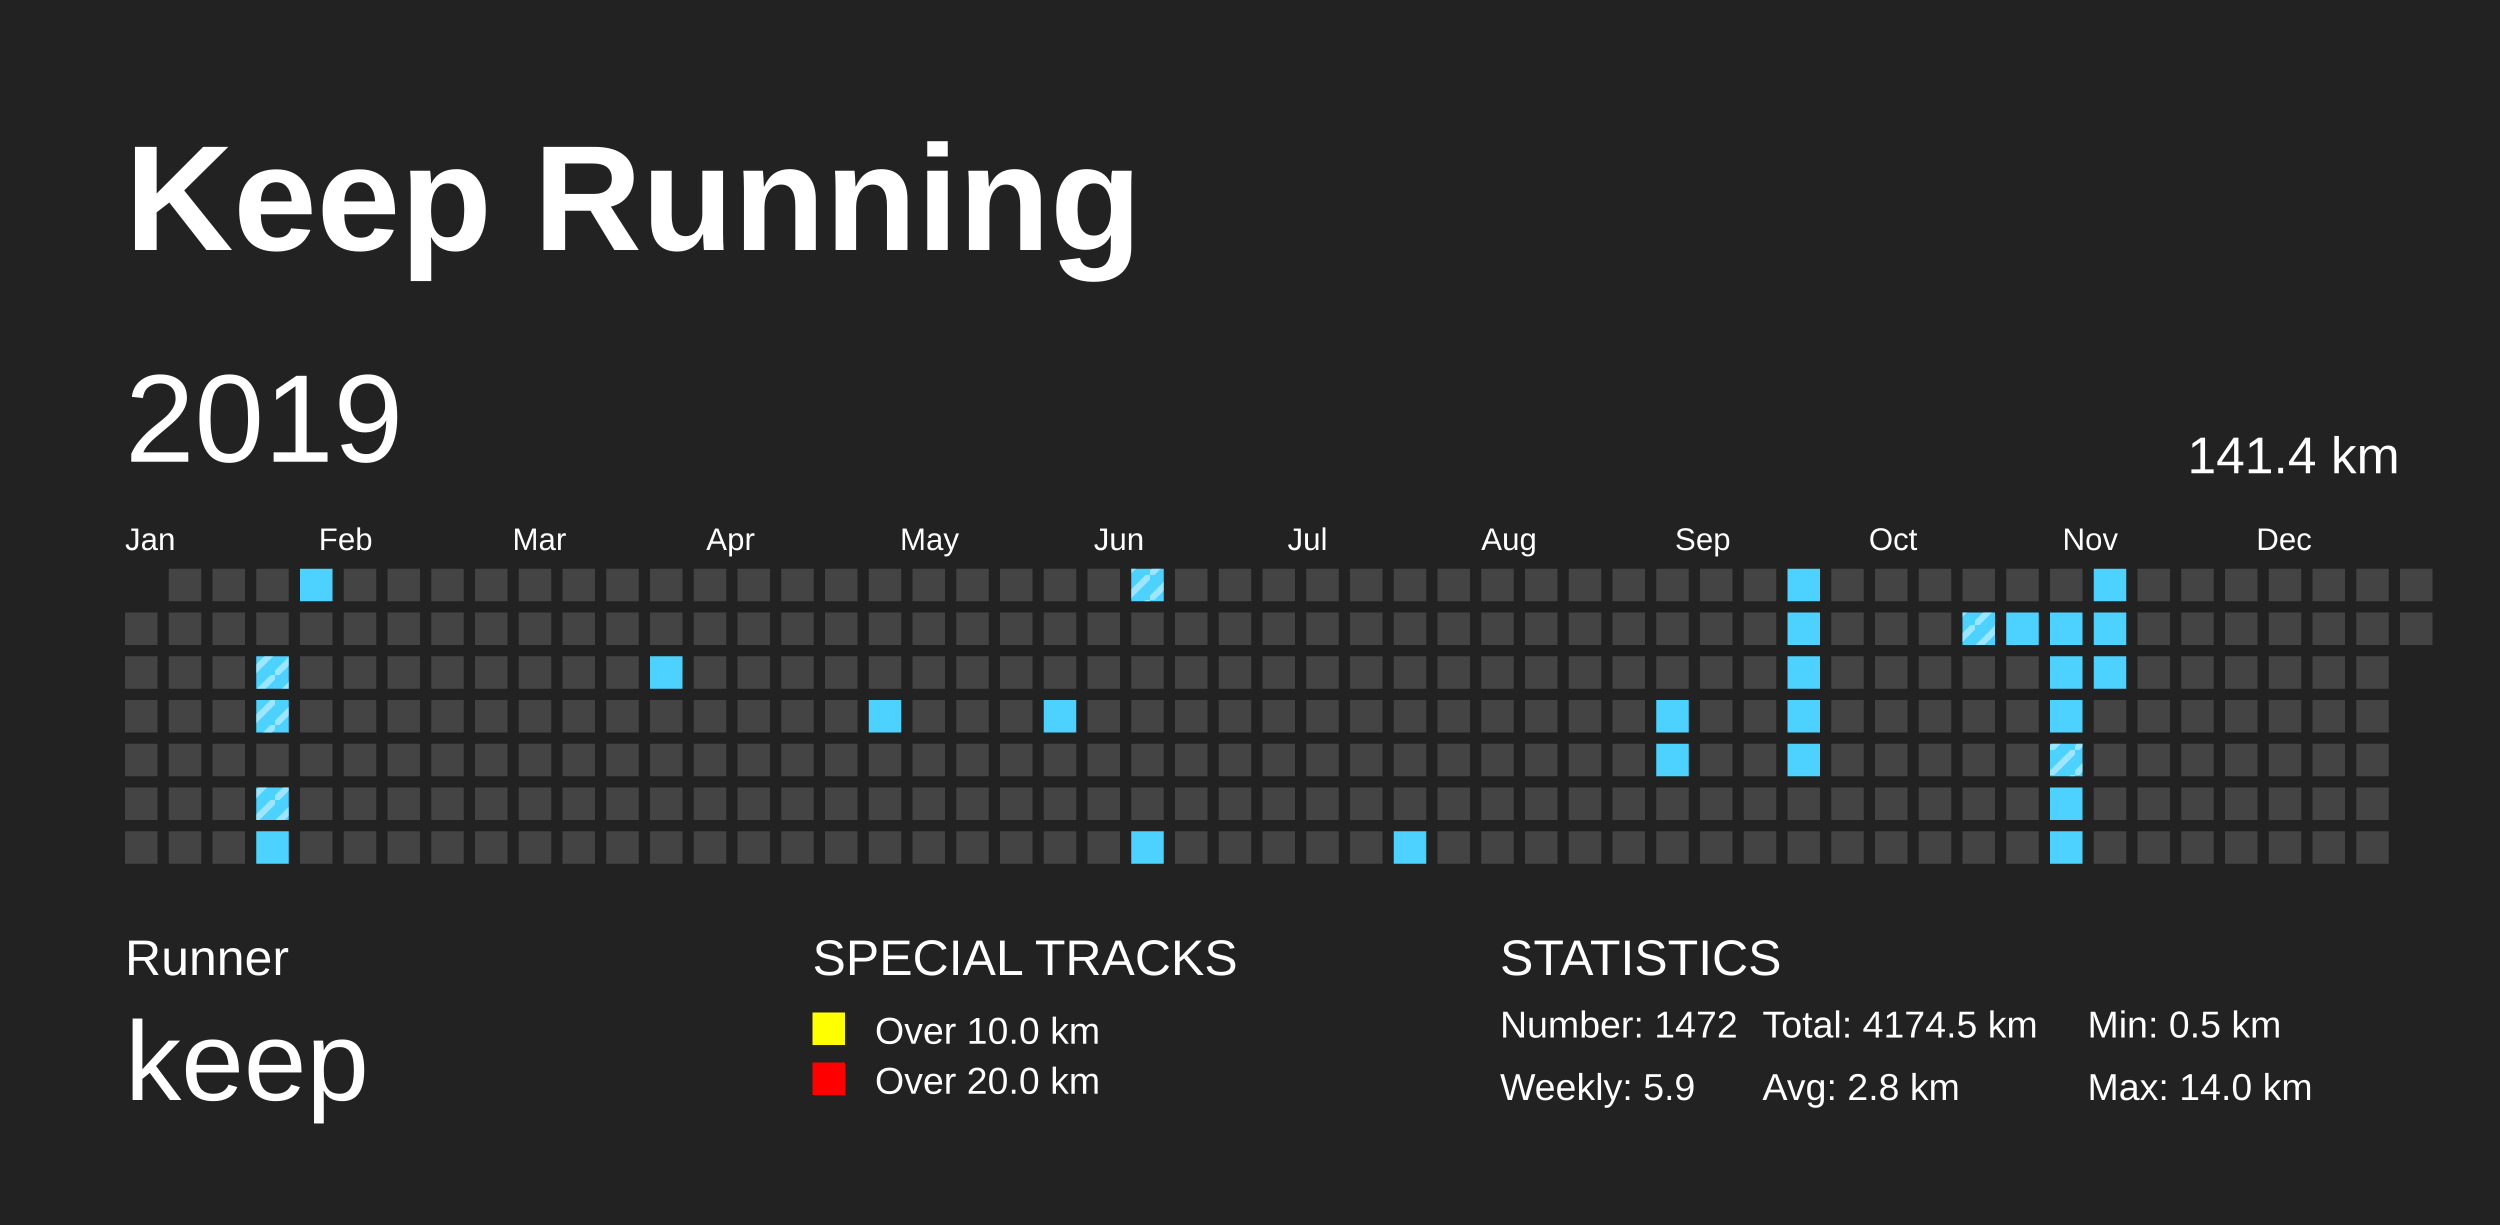
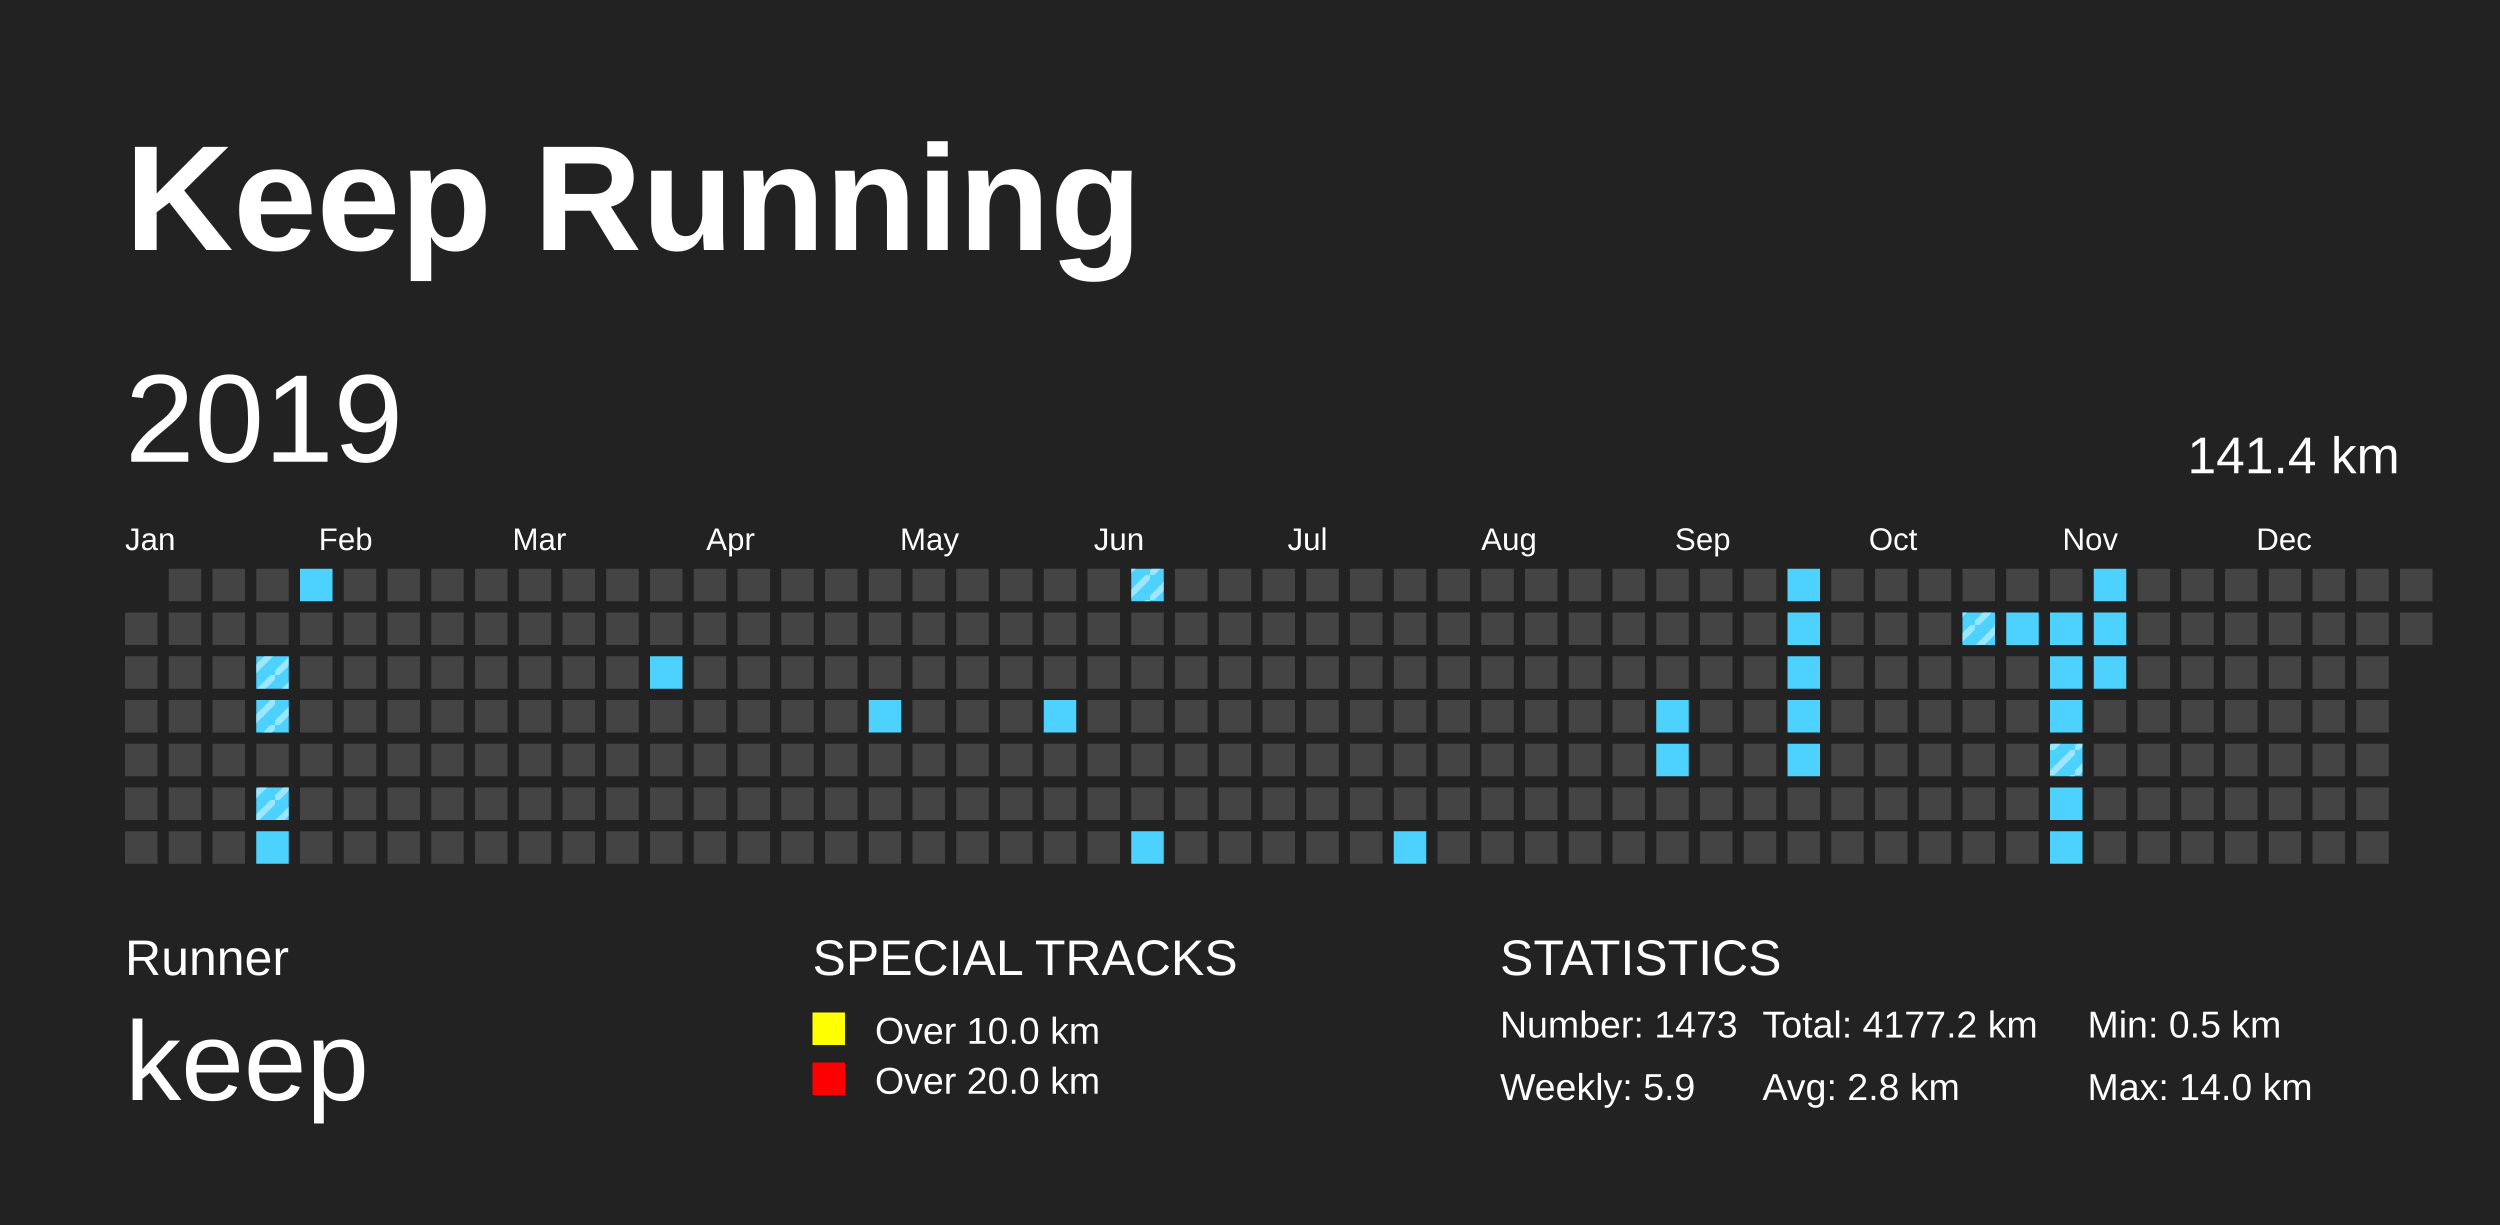
<svg xmlns="http://www.w3.org/2000/svg" baseProfile="full" height="98mm" version="1.1" viewBox="0,0,200,98" width="200mm">
  <defs>
    <pattern height="2" id="indoor-stripe" patternUnits="userSpaceOnUse" width="2">
      <line stroke="white" stroke-opacity="0.45" stroke-width="0.5" x1="0" x2="2" y1="2" y2="0" />
    </pattern>
  </defs>
  <rect fill="#222222" height="98" width="200" x="0" y="0" />
  <text fill="#FFFFFF" style="font-size:12px; font-family:Arial; font-weight:bold;" x="10" y="20">Keep Running</text>
  <text fill="#FFFFFF" style="font-size:4px; font-family:Arial" x="10" y="78">Runner</text>
  <text fill="#FFFFFF" style="font-size:9px; font-family:Arial" x="10" y="88">keep</text>
  <text fill="#FFFFFF" style="font-size:4px; font-family:Arial" x="65" y="78">SPECIAL TRACKS</text>
  <rect fill="yellow" height="2.6" width="2.6" x="65" y="81" />
  <text fill="#FFFFFF" style="font-size:3px; font-family:Arial" x="70" y="83.5">Over 10.0 km</text>
  <rect fill="red" height="2.6" width="2.6" x="65" y="85" />
  <text fill="#FFFFFF" style="font-size:3px; font-family:Arial" x="70" y="87.5">Over 20.0 km</text>
  <text fill="#FFFFFF" style="font-size:4px; font-family:Arial" x="120" y="78">STATISTICS</text>
-   <text fill="#FFFFFF" style="font-size:3px; font-family:Arial" x="120" y="83">Number: 1472</text>
+   <text fill="#FFFFFF" style="font-size:3px; font-family:Arial" x="120" y="83">Number: 1473</text>
  <text fill="#FFFFFF" style="font-size:3px; font-family:Arial" x="120" y="88">Weekly: 5.9</text>
-   <text fill="#FFFFFF" style="font-size:3px; font-family:Arial" x="141" y="83">Total: 4174.5 km</text>
+   <text fill="#FFFFFF" style="font-size:3px; font-family:Arial" x="141" y="83">Total: 4177.2 km</text>
  <text fill="#FFFFFF" style="font-size:3px; font-family:Arial" x="141" y="88">Avg: 2.8 km</text>
  <text fill="#FFFFFF" style="font-size:3px; font-family:Arial" x="167" y="83">Min: 0.5 km</text>
  <text fill="#FFFFFF" style="font-size:3px; font-family:Arial" x="167" y="88">Max: 14.0 km</text>
  <text dominant-baseline="hanging" fill="#FFFFFF" style="font-size:10.0px; font-family:Arial;" x="10" y="30">2019</text>
  <text dominant-baseline="hanging" fill="#FFFFFF" style="font-size:4.125px; font-family:Arial;" x="175" y="35">141.4 km</text>
  <text fill="#FFFFFF" style="font-size:2.5px; font-family:Arial" x="10.0" y="44">Jan</text>
  <text fill="#FFFFFF" style="font-size:2.5px; font-family:Arial" x="25.5" y="44">Feb</text>
  <text fill="#FFFFFF" style="font-size:2.5px; font-family:Arial" x="41.0" y="44">Mar</text>
  <text fill="#FFFFFF" style="font-size:2.5px; font-family:Arial" x="56.5" y="44">Apr</text>
  <text fill="#FFFFFF" style="font-size:2.5px; font-family:Arial" x="72.0" y="44">May</text>
  <text fill="#FFFFFF" style="font-size:2.5px; font-family:Arial" x="87.5" y="44">Jun</text>
  <text fill="#FFFFFF" style="font-size:2.5px; font-family:Arial" x="103.0" y="44">Jul</text>
  <text fill="#FFFFFF" style="font-size:2.5px; font-family:Arial" x="118.5" y="44">Aug</text>
  <text fill="#FFFFFF" style="font-size:2.5px; font-family:Arial" x="134.0" y="44">Sep</text>
  <text fill="#FFFFFF" style="font-size:2.5px; font-family:Arial" x="149.5" y="44">Oct</text>
  <text fill="#FFFFFF" style="font-size:2.5px; font-family:Arial" x="165.0" y="44">Nov</text>
  <text fill="#FFFFFF" style="font-size:2.5px; font-family:Arial" x="180.5" y="44">Dec</text>
  <rect fill="#444444" height="2.6" width="2.6" x="10.0" y="49.0" />
  <rect fill="#444444" height="2.6" width="2.6" x="10.0" y="52.5" />
  <rect fill="#444444" height="2.6" width="2.6" x="10.0" y="56.0" />
  <rect fill="#444444" height="2.6" width="2.6" x="10.0" y="59.5" />
  <rect fill="#444444" height="2.6" width="2.6" x="10.0" y="63.0" />
  <rect fill="#444444" height="2.6" width="2.6" x="10.0" y="66.5" />
  <rect fill="#444444" height="2.6" width="2.6" x="13.5" y="45.5" />
  <rect fill="#444444" height="2.6" width="2.6" x="13.5" y="49.0" />
  <rect fill="#444444" height="2.6" width="2.6" x="13.5" y="52.5" />
  <rect fill="#444444" height="2.6" width="2.6" x="13.5" y="56.0" />
  <rect fill="#444444" height="2.6" width="2.6" x="13.5" y="59.5" />
  <rect fill="#444444" height="2.6" width="2.6" x="13.5" y="63.0" />
  <rect fill="#444444" height="2.6" width="2.6" x="13.5" y="66.5" />
  <rect fill="#444444" height="2.6" width="2.6" x="17.0" y="45.5" />
  <rect fill="#444444" height="2.6" width="2.6" x="17.0" y="49.0" />
  <rect fill="#444444" height="2.6" width="2.6" x="17.0" y="52.5" />
  <rect fill="#444444" height="2.6" width="2.6" x="17.0" y="56.0" />
  <rect fill="#444444" height="2.6" width="2.6" x="17.0" y="59.5" />
  <rect fill="#444444" height="2.6" width="2.6" x="17.0" y="63.0" />
  <rect fill="#444444" height="2.6" width="2.6" x="17.0" y="66.5" />
  <rect fill="#444444" height="2.6" width="2.6" x="20.5" y="45.5" />
  <rect fill="#444444" height="2.6" width="2.6" x="20.5" y="49.0" />
  <rect fill="#4DD2FF" height="2.6" width="2.6" x="20.5" y="52.5" />
  <rect fill="url(#indoor-stripe)" height="2.6" style="pointer-events: none;" width="2.6" x="20.5" y="52.5" />
  <rect fill="#4DD2FF" height="2.6" width="2.6" x="20.5" y="56.0" />
  <rect fill="url(#indoor-stripe)" height="2.6" style="pointer-events: none;" width="2.6" x="20.5" y="56.0" />
  <rect fill="#444444" height="2.6" width="2.6" x="20.5" y="59.5" />
  <rect fill="#4DD2FF" height="2.6" width="2.6" x="20.5" y="63.0" />
  <rect fill="url(#indoor-stripe)" height="2.6" style="pointer-events: none;" width="2.6" x="20.5" y="63.0" />
  <rect fill="#4DD2FF" height="2.6" width="2.6" x="20.5" y="66.5" />
  <rect fill="#4DD2FF" height="2.6" width="2.6" x="24.0" y="45.5" />
  <rect fill="#444444" height="2.6" width="2.6" x="24.0" y="49.0" />
  <rect fill="#444444" height="2.6" width="2.6" x="24.0" y="52.5" />
  <rect fill="#444444" height="2.6" width="2.6" x="24.0" y="56.0" />
  <rect fill="#444444" height="2.6" width="2.6" x="24.0" y="59.5" />
  <rect fill="#444444" height="2.6" width="2.6" x="24.0" y="63.0" />
  <rect fill="#444444" height="2.6" width="2.6" x="24.0" y="66.5" />
  <rect fill="#444444" height="2.6" width="2.6" x="27.5" y="45.5" />
  <rect fill="#444444" height="2.6" width="2.6" x="27.5" y="49.0" />
  <rect fill="#444444" height="2.6" width="2.6" x="27.5" y="52.5" />
  <rect fill="#444444" height="2.6" width="2.6" x="27.5" y="56.0" />
  <rect fill="#444444" height="2.6" width="2.6" x="27.5" y="59.5" />
  <rect fill="#444444" height="2.6" width="2.6" x="27.5" y="63.0" />
  <rect fill="#444444" height="2.6" width="2.6" x="27.5" y="66.5" />
  <rect fill="#444444" height="2.6" width="2.6" x="31.0" y="45.5" />
  <rect fill="#444444" height="2.6" width="2.6" x="31.0" y="49.0" />
  <rect fill="#444444" height="2.6" width="2.6" x="31.0" y="52.5" />
  <rect fill="#444444" height="2.6" width="2.6" x="31.0" y="56.0" />
  <rect fill="#444444" height="2.6" width="2.6" x="31.0" y="59.5" />
  <rect fill="#444444" height="2.6" width="2.6" x="31.0" y="63.0" />
  <rect fill="#444444" height="2.6" width="2.6" x="31.0" y="66.5" />
  <rect fill="#444444" height="2.6" width="2.6" x="34.5" y="45.5" />
  <rect fill="#444444" height="2.6" width="2.6" x="34.5" y="49.0" />
  <rect fill="#444444" height="2.6" width="2.6" x="34.5" y="52.5" />
  <rect fill="#444444" height="2.6" width="2.6" x="34.5" y="56.0" />
  <rect fill="#444444" height="2.6" width="2.6" x="34.5" y="59.5" />
  <rect fill="#444444" height="2.6" width="2.6" x="34.5" y="63.0" />
  <rect fill="#444444" height="2.6" width="2.6" x="34.5" y="66.5" />
  <rect fill="#444444" height="2.6" width="2.6" x="38.0" y="45.5" />
  <rect fill="#444444" height="2.6" width="2.6" x="38.0" y="49.0" />
  <rect fill="#444444" height="2.6" width="2.6" x="38.0" y="52.5" />
  <rect fill="#444444" height="2.6" width="2.6" x="38.0" y="56.0" />
  <rect fill="#444444" height="2.6" width="2.6" x="38.0" y="59.5" />
  <rect fill="#444444" height="2.6" width="2.6" x="38.0" y="63.0" />
  <rect fill="#444444" height="2.6" width="2.6" x="38.0" y="66.5" />
  <rect fill="#444444" height="2.6" width="2.6" x="41.5" y="45.5" />
  <rect fill="#444444" height="2.6" width="2.6" x="41.5" y="49.0" />
  <rect fill="#444444" height="2.6" width="2.6" x="41.5" y="52.5" />
  <rect fill="#444444" height="2.6" width="2.6" x="41.5" y="56.0" />
  <rect fill="#444444" height="2.6" width="2.6" x="41.5" y="59.5" />
  <rect fill="#444444" height="2.6" width="2.6" x="41.5" y="63.0" />
  <rect fill="#444444" height="2.6" width="2.6" x="41.5" y="66.5" />
  <rect fill="#444444" height="2.6" width="2.6" x="45.0" y="45.5" />
  <rect fill="#444444" height="2.6" width="2.6" x="45.0" y="49.0" />
  <rect fill="#444444" height="2.6" width="2.6" x="45.0" y="52.5" />
  <rect fill="#444444" height="2.6" width="2.6" x="45.0" y="56.0" />
  <rect fill="#444444" height="2.6" width="2.6" x="45.0" y="59.5" />
  <rect fill="#444444" height="2.6" width="2.6" x="45.0" y="63.0" />
  <rect fill="#444444" height="2.6" width="2.6" x="45.0" y="66.5" />
  <rect fill="#444444" height="2.6" width="2.6" x="48.5" y="45.5" />
  <rect fill="#444444" height="2.6" width="2.6" x="48.5" y="49.0" />
  <rect fill="#444444" height="2.6" width="2.6" x="48.5" y="52.5" />
  <rect fill="#444444" height="2.6" width="2.6" x="48.5" y="56.0" />
  <rect fill="#444444" height="2.6" width="2.6" x="48.5" y="59.5" />
  <rect fill="#444444" height="2.6" width="2.6" x="48.5" y="63.0" />
  <rect fill="#444444" height="2.6" width="2.6" x="48.5" y="66.5" />
  <rect fill="#444444" height="2.6" width="2.6" x="52.0" y="45.5" />
  <rect fill="#444444" height="2.6" width="2.6" x="52.0" y="49.0" />
  <rect fill="#4DD2FF" height="2.6" width="2.6" x="52.0" y="52.5" />
  <rect fill="#444444" height="2.6" width="2.6" x="52.0" y="56.0" />
  <rect fill="#444444" height="2.6" width="2.6" x="52.0" y="59.5" />
  <rect fill="#444444" height="2.6" width="2.6" x="52.0" y="63.0" />
  <rect fill="#444444" height="2.6" width="2.6" x="52.0" y="66.5" />
  <rect fill="#444444" height="2.6" width="2.6" x="55.5" y="45.5" />
  <rect fill="#444444" height="2.6" width="2.6" x="55.5" y="49.0" />
  <rect fill="#444444" height="2.6" width="2.6" x="55.5" y="52.5" />
  <rect fill="#444444" height="2.6" width="2.6" x="55.5" y="56.0" />
  <rect fill="#444444" height="2.6" width="2.6" x="55.5" y="59.5" />
  <rect fill="#444444" height="2.6" width="2.6" x="55.5" y="63.0" />
  <rect fill="#444444" height="2.6" width="2.6" x="55.5" y="66.5" />
  <rect fill="#444444" height="2.6" width="2.6" x="59.0" y="45.5" />
  <rect fill="#444444" height="2.6" width="2.6" x="59.0" y="49.0" />
  <rect fill="#444444" height="2.6" width="2.6" x="59.0" y="52.5" />
  <rect fill="#444444" height="2.6" width="2.6" x="59.0" y="56.0" />
  <rect fill="#444444" height="2.6" width="2.6" x="59.0" y="59.5" />
  <rect fill="#444444" height="2.6" width="2.6" x="59.0" y="63.0" />
  <rect fill="#444444" height="2.6" width="2.6" x="59.0" y="66.5" />
  <rect fill="#444444" height="2.6" width="2.6" x="62.5" y="45.5" />
  <rect fill="#444444" height="2.6" width="2.6" x="62.5" y="49.0" />
  <rect fill="#444444" height="2.6" width="2.6" x="62.5" y="52.5" />
  <rect fill="#444444" height="2.6" width="2.6" x="62.5" y="56.0" />
  <rect fill="#444444" height="2.6" width="2.6" x="62.5" y="59.5" />
  <rect fill="#444444" height="2.6" width="2.6" x="62.5" y="63.0" />
  <rect fill="#444444" height="2.6" width="2.6" x="62.5" y="66.5" />
  <rect fill="#444444" height="2.6" width="2.6" x="66.0" y="45.5" />
  <rect fill="#444444" height="2.6" width="2.6" x="66.0" y="49.0" />
  <rect fill="#444444" height="2.6" width="2.6" x="66.0" y="52.5" />
  <rect fill="#444444" height="2.6" width="2.6" x="66.0" y="56.0" />
  <rect fill="#444444" height="2.6" width="2.6" x="66.0" y="59.5" />
  <rect fill="#444444" height="2.6" width="2.6" x="66.0" y="63.0" />
  <rect fill="#444444" height="2.6" width="2.6" x="66.0" y="66.5" />
  <rect fill="#444444" height="2.6" width="2.6" x="69.5" y="45.5" />
  <rect fill="#444444" height="2.6" width="2.6" x="69.5" y="49.0" />
  <rect fill="#444444" height="2.6" width="2.6" x="69.5" y="52.5" />
  <rect fill="#4DD2FF" height="2.6" width="2.6" x="69.5" y="56.0" />
  <rect fill="#444444" height="2.6" width="2.6" x="69.5" y="59.5" />
  <rect fill="#444444" height="2.6" width="2.6" x="69.5" y="63.0" />
  <rect fill="#444444" height="2.6" width="2.6" x="69.5" y="66.5" />
  <rect fill="#444444" height="2.6" width="2.6" x="73.0" y="45.5" />
  <rect fill="#444444" height="2.6" width="2.6" x="73.0" y="49.0" />
  <rect fill="#444444" height="2.6" width="2.6" x="73.0" y="52.5" />
  <rect fill="#444444" height="2.6" width="2.6" x="73.0" y="56.0" />
  <rect fill="#444444" height="2.6" width="2.6" x="73.0" y="59.5" />
  <rect fill="#444444" height="2.6" width="2.6" x="73.0" y="63.0" />
  <rect fill="#444444" height="2.6" width="2.6" x="73.0" y="66.5" />
  <rect fill="#444444" height="2.6" width="2.6" x="76.5" y="45.5" />
  <rect fill="#444444" height="2.6" width="2.6" x="76.5" y="49.0" />
  <rect fill="#444444" height="2.6" width="2.6" x="76.5" y="52.5" />
  <rect fill="#444444" height="2.6" width="2.6" x="76.5" y="56.0" />
  <rect fill="#444444" height="2.6" width="2.6" x="76.5" y="59.5" />
  <rect fill="#444444" height="2.6" width="2.6" x="76.5" y="63.0" />
  <rect fill="#444444" height="2.6" width="2.6" x="76.5" y="66.5" />
  <rect fill="#444444" height="2.6" width="2.6" x="80.0" y="45.5" />
  <rect fill="#444444" height="2.6" width="2.6" x="80.0" y="49.0" />
  <rect fill="#444444" height="2.6" width="2.6" x="80.0" y="52.5" />
  <rect fill="#444444" height="2.6" width="2.6" x="80.0" y="56.0" />
  <rect fill="#444444" height="2.6" width="2.6" x="80.0" y="59.5" />
  <rect fill="#444444" height="2.6" width="2.6" x="80.0" y="63.0" />
  <rect fill="#444444" height="2.6" width="2.6" x="80.0" y="66.5" />
  <rect fill="#444444" height="2.6" width="2.6" x="83.5" y="45.5" />
  <rect fill="#444444" height="2.6" width="2.6" x="83.5" y="49.0" />
  <rect fill="#444444" height="2.6" width="2.6" x="83.5" y="52.5" />
  <rect fill="#4DD2FF" height="2.6" width="2.6" x="83.5" y="56.0" />
  <rect fill="#444444" height="2.6" width="2.6" x="83.5" y="59.5" />
  <rect fill="#444444" height="2.6" width="2.6" x="83.5" y="63.0" />
  <rect fill="#444444" height="2.6" width="2.6" x="83.5" y="66.5" />
  <rect fill="#444444" height="2.6" width="2.6" x="87.0" y="45.5" />
  <rect fill="#444444" height="2.6" width="2.6" x="87.0" y="49.0" />
  <rect fill="#444444" height="2.6" width="2.6" x="87.0" y="52.5" />
  <rect fill="#444444" height="2.6" width="2.6" x="87.0" y="56.0" />
  <rect fill="#444444" height="2.6" width="2.6" x="87.0" y="59.5" />
  <rect fill="#444444" height="2.6" width="2.6" x="87.0" y="63.0" />
  <rect fill="#444444" height="2.6" width="2.6" x="87.0" y="66.5" />
  <rect fill="#4DD2FF" height="2.6" width="2.6" x="90.5" y="45.5" />
  <rect fill="url(#indoor-stripe)" height="2.6" style="pointer-events: none;" width="2.6" x="90.5" y="45.5" />
  <rect fill="#444444" height="2.6" width="2.6" x="90.5" y="49.0" />
  <rect fill="#444444" height="2.6" width="2.6" x="90.5" y="52.5" />
  <rect fill="#444444" height="2.6" width="2.6" x="90.5" y="56.0" />
  <rect fill="#444444" height="2.6" width="2.6" x="90.5" y="59.5" />
  <rect fill="#444444" height="2.6" width="2.6" x="90.5" y="63.0" />
  <rect fill="#4DD2FF" height="2.6" width="2.6" x="90.5" y="66.5" />
  <rect fill="#444444" height="2.6" width="2.6" x="94.0" y="45.5" />
  <rect fill="#444444" height="2.6" width="2.6" x="94.0" y="49.0" />
  <rect fill="#444444" height="2.6" width="2.6" x="94.0" y="52.5" />
  <rect fill="#444444" height="2.6" width="2.6" x="94.0" y="56.0" />
  <rect fill="#444444" height="2.6" width="2.6" x="94.0" y="59.5" />
  <rect fill="#444444" height="2.6" width="2.6" x="94.0" y="63.0" />
  <rect fill="#444444" height="2.6" width="2.6" x="94.0" y="66.5" />
  <rect fill="#444444" height="2.6" width="2.6" x="97.5" y="45.5" />
  <rect fill="#444444" height="2.6" width="2.6" x="97.5" y="49.0" />
  <rect fill="#444444" height="2.6" width="2.6" x="97.5" y="52.5" />
  <rect fill="#444444" height="2.6" width="2.6" x="97.5" y="56.0" />
  <rect fill="#444444" height="2.6" width="2.6" x="97.5" y="59.5" />
  <rect fill="#444444" height="2.6" width="2.6" x="97.5" y="63.0" />
  <rect fill="#444444" height="2.6" width="2.6" x="97.5" y="66.5" />
  <rect fill="#444444" height="2.6" width="2.6" x="101.0" y="45.5" />
  <rect fill="#444444" height="2.6" width="2.6" x="101.0" y="49.0" />
  <rect fill="#444444" height="2.6" width="2.6" x="101.0" y="52.5" />
  <rect fill="#444444" height="2.6" width="2.6" x="101.0" y="56.0" />
  <rect fill="#444444" height="2.6" width="2.6" x="101.0" y="59.5" />
  <rect fill="#444444" height="2.6" width="2.6" x="101.0" y="63.0" />
  <rect fill="#444444" height="2.6" width="2.6" x="101.0" y="66.5" />
  <rect fill="#444444" height="2.6" width="2.6" x="104.5" y="45.5" />
  <rect fill="#444444" height="2.6" width="2.6" x="104.5" y="49.0" />
  <rect fill="#444444" height="2.6" width="2.6" x="104.5" y="52.5" />
  <rect fill="#444444" height="2.6" width="2.6" x="104.5" y="56.0" />
  <rect fill="#444444" height="2.6" width="2.6" x="104.5" y="59.5" />
  <rect fill="#444444" height="2.6" width="2.6" x="104.5" y="63.0" />
  <rect fill="#444444" height="2.6" width="2.6" x="104.5" y="66.5" />
  <rect fill="#444444" height="2.6" width="2.6" x="108.0" y="45.5" />
  <rect fill="#444444" height="2.6" width="2.6" x="108.0" y="49.0" />
  <rect fill="#444444" height="2.6" width="2.6" x="108.0" y="52.5" />
  <rect fill="#444444" height="2.6" width="2.6" x="108.0" y="56.0" />
  <rect fill="#444444" height="2.6" width="2.6" x="108.0" y="59.5" />
  <rect fill="#444444" height="2.6" width="2.6" x="108.0" y="63.0" />
  <rect fill="#444444" height="2.6" width="2.6" x="108.0" y="66.5" />
  <rect fill="#444444" height="2.6" width="2.6" x="111.5" y="45.5" />
  <rect fill="#444444" height="2.6" width="2.6" x="111.5" y="49.0" />
  <rect fill="#444444" height="2.6" width="2.6" x="111.5" y="52.5" />
  <rect fill="#444444" height="2.6" width="2.6" x="111.5" y="56.0" />
  <rect fill="#444444" height="2.6" width="2.6" x="111.5" y="59.5" />
  <rect fill="#444444" height="2.6" width="2.6" x="111.5" y="63.0" />
  <rect fill="#4DD2FF" height="2.6" width="2.6" x="111.5" y="66.5" />
  <rect fill="#444444" height="2.6" width="2.6" x="115.0" y="45.5" />
  <rect fill="#444444" height="2.6" width="2.6" x="115.0" y="49.0" />
  <rect fill="#444444" height="2.6" width="2.6" x="115.0" y="52.5" />
  <rect fill="#444444" height="2.6" width="2.6" x="115.0" y="56.0" />
  <rect fill="#444444" height="2.6" width="2.6" x="115.0" y="59.5" />
  <rect fill="#444444" height="2.6" width="2.6" x="115.0" y="63.0" />
  <rect fill="#444444" height="2.6" width="2.6" x="115.0" y="66.5" />
  <rect fill="#444444" height="2.6" width="2.6" x="118.5" y="45.5" />
  <rect fill="#444444" height="2.6" width="2.6" x="118.5" y="49.0" />
  <rect fill="#444444" height="2.6" width="2.6" x="118.5" y="52.5" />
  <rect fill="#444444" height="2.6" width="2.6" x="118.5" y="56.0" />
  <rect fill="#444444" height="2.6" width="2.6" x="118.5" y="59.5" />
  <rect fill="#444444" height="2.6" width="2.6" x="118.5" y="63.0" />
  <rect fill="#444444" height="2.6" width="2.6" x="118.5" y="66.5" />
  <rect fill="#444444" height="2.6" width="2.6" x="122.0" y="45.5" />
  <rect fill="#444444" height="2.6" width="2.6" x="122.0" y="49.0" />
  <rect fill="#444444" height="2.6" width="2.6" x="122.0" y="52.5" />
  <rect fill="#444444" height="2.6" width="2.6" x="122.0" y="56.0" />
  <rect fill="#444444" height="2.6" width="2.6" x="122.0" y="59.5" />
  <rect fill="#444444" height="2.6" width="2.6" x="122.0" y="63.0" />
  <rect fill="#444444" height="2.6" width="2.6" x="122.0" y="66.5" />
  <rect fill="#444444" height="2.6" width="2.6" x="125.5" y="45.5" />
  <rect fill="#444444" height="2.6" width="2.6" x="125.5" y="49.0" />
  <rect fill="#444444" height="2.6" width="2.6" x="125.5" y="52.5" />
  <rect fill="#444444" height="2.6" width="2.6" x="125.5" y="56.0" />
  <rect fill="#444444" height="2.6" width="2.6" x="125.5" y="59.5" />
  <rect fill="#444444" height="2.6" width="2.6" x="125.5" y="63.0" />
  <rect fill="#444444" height="2.6" width="2.6" x="125.5" y="66.5" />
  <rect fill="#444444" height="2.6" width="2.6" x="129.0" y="45.5" />
  <rect fill="#444444" height="2.6" width="2.6" x="129.0" y="49.0" />
  <rect fill="#444444" height="2.6" width="2.6" x="129.0" y="52.5" />
  <rect fill="#444444" height="2.6" width="2.6" x="129.0" y="56.0" />
  <rect fill="#444444" height="2.6" width="2.6" x="129.0" y="59.5" />
  <rect fill="#444444" height="2.6" width="2.6" x="129.0" y="63.0" />
  <rect fill="#444444" height="2.6" width="2.6" x="129.0" y="66.5" />
  <rect fill="#444444" height="2.6" width="2.6" x="132.5" y="45.5" />
  <rect fill="#444444" height="2.6" width="2.6" x="132.5" y="49.0" />
  <rect fill="#444444" height="2.6" width="2.6" x="132.5" y="52.5" />
  <rect fill="#4DD2FF" height="2.6" width="2.6" x="132.5" y="56.0" />
  <rect fill="#4DD2FF" height="2.6" width="2.6" x="132.5" y="59.5" />
  <rect fill="#444444" height="2.6" width="2.6" x="132.5" y="63.0" />
  <rect fill="#444444" height="2.6" width="2.6" x="132.5" y="66.5" />
  <rect fill="#444444" height="2.6" width="2.6" x="136.0" y="45.5" />
  <rect fill="#444444" height="2.6" width="2.6" x="136.0" y="49.0" />
  <rect fill="#444444" height="2.6" width="2.6" x="136.0" y="52.5" />
  <rect fill="#444444" height="2.6" width="2.6" x="136.0" y="56.0" />
  <rect fill="#444444" height="2.6" width="2.6" x="136.0" y="59.5" />
  <rect fill="#444444" height="2.6" width="2.6" x="136.0" y="63.0" />
  <rect fill="#444444" height="2.6" width="2.6" x="136.0" y="66.5" />
  <rect fill="#444444" height="2.6" width="2.6" x="139.5" y="45.5" />
  <rect fill="#444444" height="2.6" width="2.6" x="139.5" y="49.0" />
  <rect fill="#444444" height="2.6" width="2.6" x="139.5" y="52.5" />
  <rect fill="#444444" height="2.6" width="2.6" x="139.5" y="56.0" />
  <rect fill="#444444" height="2.6" width="2.6" x="139.5" y="59.5" />
  <rect fill="#444444" height="2.6" width="2.6" x="139.5" y="63.0" />
  <rect fill="#444444" height="2.6" width="2.6" x="139.5" y="66.5" />
  <rect fill="#4DD2FF" height="2.6" width="2.6" x="143.0" y="45.5" />
  <rect fill="#4DD2FF" height="2.6" width="2.6" x="143.0" y="49.0" />
  <rect fill="#4DD2FF" height="2.6" width="2.6" x="143.0" y="52.5" />
  <rect fill="#4DD2FF" height="2.6" width="2.6" x="143.0" y="56.0" />
  <rect fill="#4DD2FF" height="2.6" width="2.6" x="143.0" y="59.5" />
  <rect fill="#444444" height="2.6" width="2.6" x="143.0" y="63.0" />
  <rect fill="#444444" height="2.6" width="2.6" x="143.0" y="66.5" />
  <rect fill="#444444" height="2.6" width="2.6" x="146.5" y="45.5" />
  <rect fill="#444444" height="2.6" width="2.6" x="146.5" y="49.0" />
  <rect fill="#444444" height="2.6" width="2.6" x="146.5" y="52.5" />
  <rect fill="#444444" height="2.6" width="2.6" x="146.5" y="56.0" />
  <rect fill="#444444" height="2.6" width="2.6" x="146.5" y="59.5" />
  <rect fill="#444444" height="2.6" width="2.6" x="146.5" y="63.0" />
  <rect fill="#444444" height="2.6" width="2.6" x="146.5" y="66.5" />
  <rect fill="#444444" height="2.6" width="2.6" x="150.0" y="45.5" />
  <rect fill="#444444" height="2.6" width="2.6" x="150.0" y="49.0" />
  <rect fill="#444444" height="2.6" width="2.6" x="150.0" y="52.5" />
  <rect fill="#444444" height="2.6" width="2.6" x="150.0" y="56.0" />
  <rect fill="#444444" height="2.6" width="2.6" x="150.0" y="59.5" />
  <rect fill="#444444" height="2.6" width="2.6" x="150.0" y="63.0" />
  <rect fill="#444444" height="2.6" width="2.6" x="150.0" y="66.5" />
  <rect fill="#444444" height="2.6" width="2.6" x="153.5" y="45.5" />
  <rect fill="#444444" height="2.6" width="2.6" x="153.5" y="49.0" />
  <rect fill="#444444" height="2.6" width="2.6" x="153.5" y="52.5" />
  <rect fill="#444444" height="2.6" width="2.6" x="153.5" y="56.0" />
  <rect fill="#444444" height="2.6" width="2.6" x="153.5" y="59.5" />
  <rect fill="#444444" height="2.6" width="2.6" x="153.5" y="63.0" />
  <rect fill="#444444" height="2.6" width="2.6" x="153.5" y="66.5" />
  <rect fill="#444444" height="2.6" width="2.6" x="157.0" y="45.5" />
  <rect fill="#4DD2FF" height="2.6" width="2.6" x="157.0" y="49.0" />
  <rect fill="url(#indoor-stripe)" height="2.6" style="pointer-events: none;" width="2.6" x="157.0" y="49.0" />
  <rect fill="#444444" height="2.6" width="2.6" x="157.0" y="52.5" />
  <rect fill="#444444" height="2.6" width="2.6" x="157.0" y="56.0" />
  <rect fill="#444444" height="2.6" width="2.6" x="157.0" y="59.5" />
  <rect fill="#444444" height="2.6" width="2.6" x="157.0" y="63.0" />
  <rect fill="#444444" height="2.6" width="2.6" x="157.0" y="66.5" />
  <rect fill="#444444" height="2.6" width="2.6" x="160.5" y="45.5" />
  <rect fill="#4DD2FF" height="2.6" width="2.6" x="160.5" y="49.0" />
  <rect fill="#444444" height="2.6" width="2.6" x="160.5" y="52.5" />
  <rect fill="#444444" height="2.6" width="2.6" x="160.5" y="56.0" />
  <rect fill="#444444" height="2.6" width="2.6" x="160.5" y="59.5" />
  <rect fill="#444444" height="2.6" width="2.6" x="160.5" y="63.0" />
  <rect fill="#444444" height="2.6" width="2.6" x="160.5" y="66.5" />
  <rect fill="#444444" height="2.6" width="2.6" x="164.0" y="45.5" />
  <rect fill="#4DD2FF" height="2.6" width="2.6" x="164.0" y="49.0" />
  <rect fill="#4DD2FF" height="2.6" width="2.6" x="164.0" y="52.5" />
  <rect fill="#4DD2FF" height="2.6" width="2.6" x="164.0" y="56.0" />
  <rect fill="#4DD2FF" height="2.6" width="2.6" x="164.0" y="59.5" />
  <rect fill="url(#indoor-stripe)" height="2.6" style="pointer-events: none;" width="2.6" x="164.0" y="59.5" />
  <rect fill="#4DD2FF" height="2.6" width="2.6" x="164.0" y="63.0" />
  <rect fill="#4DD2FF" height="2.6" width="2.6" x="164.0" y="66.5" />
  <rect fill="#4DD2FF" height="2.6" width="2.6" x="167.5" y="45.5" />
  <rect fill="#4DD2FF" height="2.6" width="2.6" x="167.5" y="49.0" />
  <rect fill="#4DD2FF" height="2.6" width="2.6" x="167.5" y="52.5" />
  <rect fill="#444444" height="2.6" width="2.6" x="167.5" y="56.0" />
  <rect fill="#444444" height="2.6" width="2.6" x="167.5" y="59.5" />
  <rect fill="#444444" height="2.6" width="2.6" x="167.5" y="63.0" />
  <rect fill="#444444" height="2.6" width="2.6" x="167.5" y="66.5" />
  <rect fill="#444444" height="2.6" width="2.6" x="171.0" y="45.5" />
  <rect fill="#444444" height="2.6" width="2.6" x="171.0" y="49.0" />
  <rect fill="#444444" height="2.6" width="2.6" x="171.0" y="52.5" />
  <rect fill="#444444" height="2.6" width="2.6" x="171.0" y="56.0" />
  <rect fill="#444444" height="2.6" width="2.6" x="171.0" y="59.5" />
  <rect fill="#444444" height="2.6" width="2.6" x="171.0" y="63.0" />
  <rect fill="#444444" height="2.6" width="2.6" x="171.0" y="66.5" />
  <rect fill="#444444" height="2.6" width="2.6" x="174.5" y="45.5" />
  <rect fill="#444444" height="2.6" width="2.6" x="174.5" y="49.0" />
  <rect fill="#444444" height="2.6" width="2.6" x="174.5" y="52.5" />
  <rect fill="#444444" height="2.6" width="2.6" x="174.5" y="56.0" />
  <rect fill="#444444" height="2.6" width="2.6" x="174.5" y="59.5" />
  <rect fill="#444444" height="2.6" width="2.6" x="174.5" y="63.0" />
  <rect fill="#444444" height="2.6" width="2.6" x="174.5" y="66.5" />
  <rect fill="#444444" height="2.6" width="2.6" x="178.0" y="45.5" />
  <rect fill="#444444" height="2.6" width="2.6" x="178.0" y="49.0" />
  <rect fill="#444444" height="2.6" width="2.6" x="178.0" y="52.5" />
  <rect fill="#444444" height="2.6" width="2.6" x="178.0" y="56.0" />
  <rect fill="#444444" height="2.6" width="2.6" x="178.0" y="59.5" />
  <rect fill="#444444" height="2.6" width="2.6" x="178.0" y="63.0" />
  <rect fill="#444444" height="2.6" width="2.6" x="178.0" y="66.5" />
  <rect fill="#444444" height="2.6" width="2.6" x="181.5" y="45.5" />
  <rect fill="#444444" height="2.6" width="2.6" x="181.5" y="49.0" />
  <rect fill="#444444" height="2.6" width="2.6" x="181.5" y="52.5" />
  <rect fill="#444444" height="2.6" width="2.6" x="181.5" y="56.0" />
  <rect fill="#444444" height="2.6" width="2.6" x="181.5" y="59.5" />
  <rect fill="#444444" height="2.6" width="2.6" x="181.5" y="63.0" />
  <rect fill="#444444" height="2.6" width="2.6" x="181.5" y="66.5" />
  <rect fill="#444444" height="2.6" width="2.6" x="185.0" y="45.5" />
  <rect fill="#444444" height="2.6" width="2.6" x="185.0" y="49.0" />
  <rect fill="#444444" height="2.6" width="2.6" x="185.0" y="52.5" />
  <rect fill="#444444" height="2.6" width="2.6" x="185.0" y="56.0" />
  <rect fill="#444444" height="2.6" width="2.6" x="185.0" y="59.5" />
  <rect fill="#444444" height="2.6" width="2.6" x="185.0" y="63.0" />
  <rect fill="#444444" height="2.6" width="2.6" x="185.0" y="66.5" />
  <rect fill="#444444" height="2.6" width="2.6" x="188.5" y="45.5" />
  <rect fill="#444444" height="2.6" width="2.6" x="188.5" y="49.0" />
  <rect fill="#444444" height="2.6" width="2.6" x="188.5" y="52.5" />
  <rect fill="#444444" height="2.6" width="2.6" x="188.5" y="56.0" />
  <rect fill="#444444" height="2.6" width="2.6" x="188.5" y="59.5" />
  <rect fill="#444444" height="2.6" width="2.6" x="188.5" y="63.0" />
  <rect fill="#444444" height="2.6" width="2.6" x="188.5" y="66.5" />
  <rect fill="#444444" height="2.6" width="2.6" x="192.0" y="45.5" />
  <rect fill="#444444" height="2.6" width="2.6" x="192.0" y="49.0" />
</svg>
